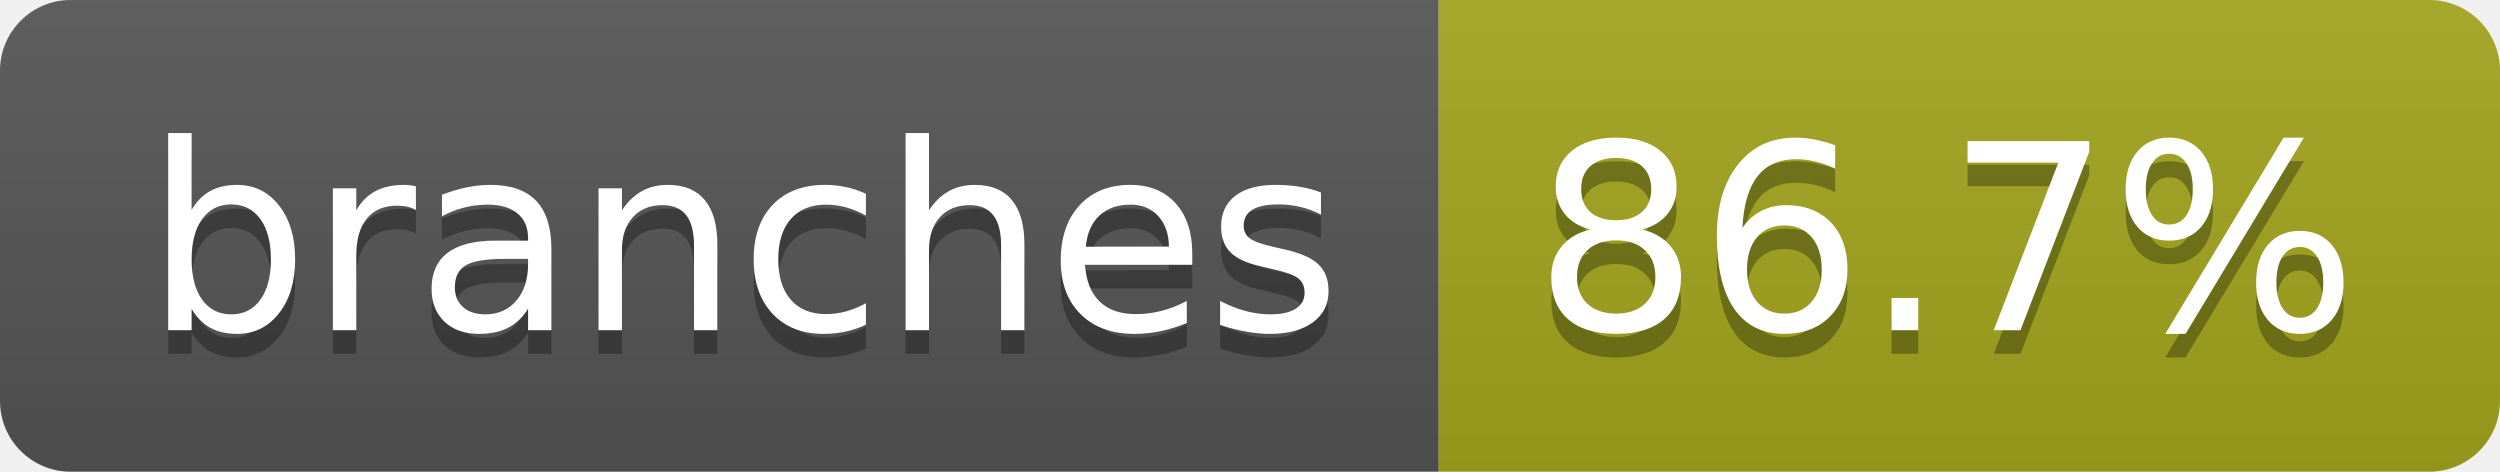
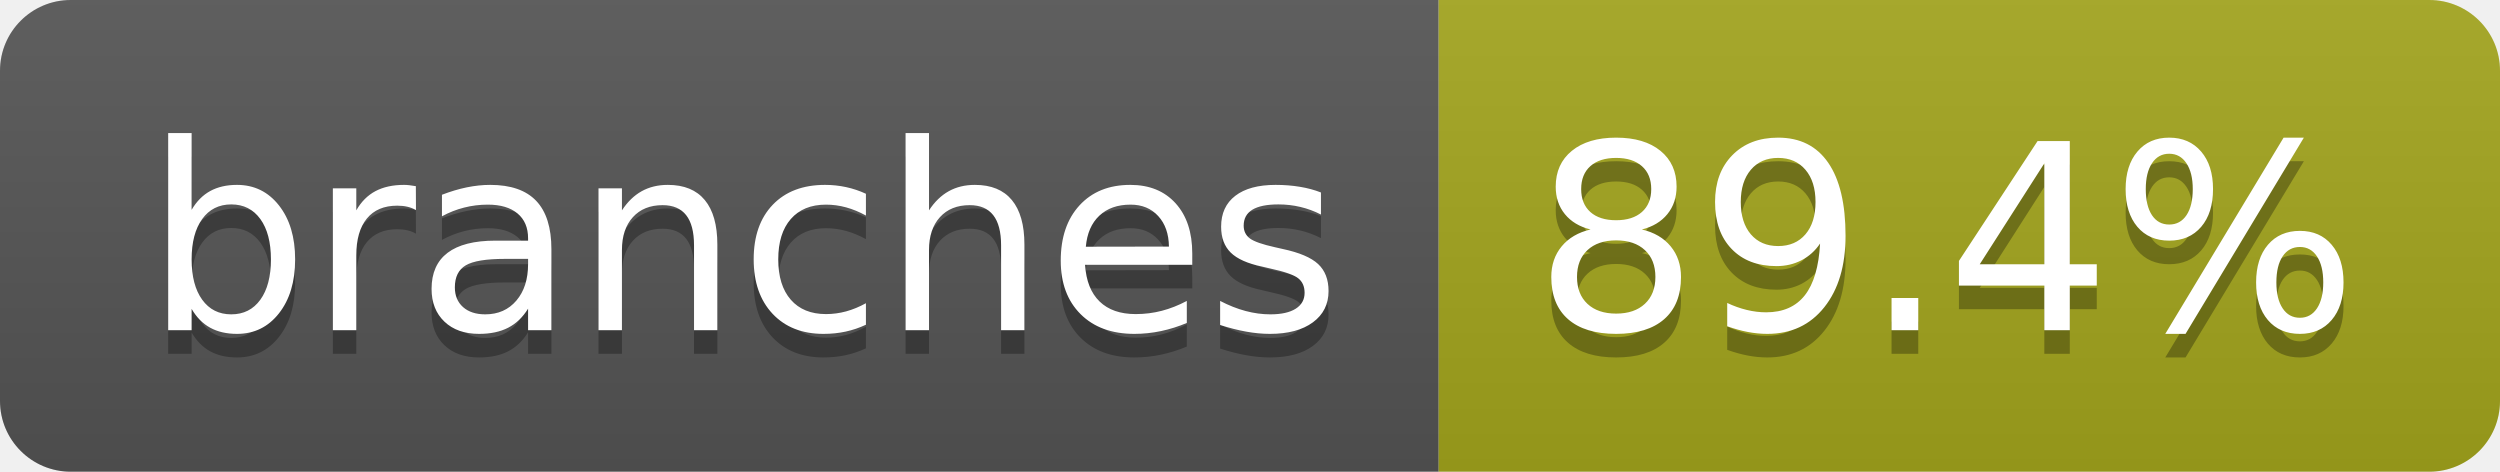
- <svg xmlns="http://www.w3.org/2000/svg" width="106" height="20" role="img" aria-label="branches: 86.7%">
+ <svg xmlns="http://www.w3.org/2000/svg" width="106" height="20" role="img" aria-label="branches: 89.4%">
  <linearGradient id="s" x2="0" y2="100%">
    <stop offset="0" stop-color="#bbb" stop-opacity=".1" />
    <stop offset="1" stop-opacity=".1" />
  </linearGradient>
  <clipPath id="r">
    <rect width="106" height="20" rx="3" fill="#fff" />
  </clipPath>
  <g clip-path="url(#r)">
    <rect width="61" height="20" fill="#555" />
    <rect x="61" width="45" height="20" fill="#a4a61d" />
    <rect width="106" height="20" fill="url(#s)" />
  </g>
  <g fill="#fff" text-anchor="middle" font-family="Verdana,Geneva,DejaVu Sans,sans-serif" text-rendering="geometricPrecision" font-size="110">
    <text aria-hidden="true" x="315" y="150" fill="#010101" fill-opacity=".3" transform="scale(.1)" textLength="507">branches</text>
    <text x="315" y="140" transform="scale(.1)" fill="#fff" textLength="507">branches</text>
-     <text aria-hidden="true" x="825" y="150" fill="#010101" fill-opacity=".3" transform="scale(.1)" textLength="350">86.7%</text>
-     <text x="825" y="140" transform="scale(.1)" fill="#fff" textLength="350">86.7%</text>
+     <text aria-hidden="true" x="825" y="150" fill="#010101" fill-opacity=".3" transform="scale(.1)" textLength="350">89.4%</text>
+     <text x="825" y="140" transform="scale(.1)" fill="#fff" textLength="350">89.4%</text>
  </g>
</svg>
